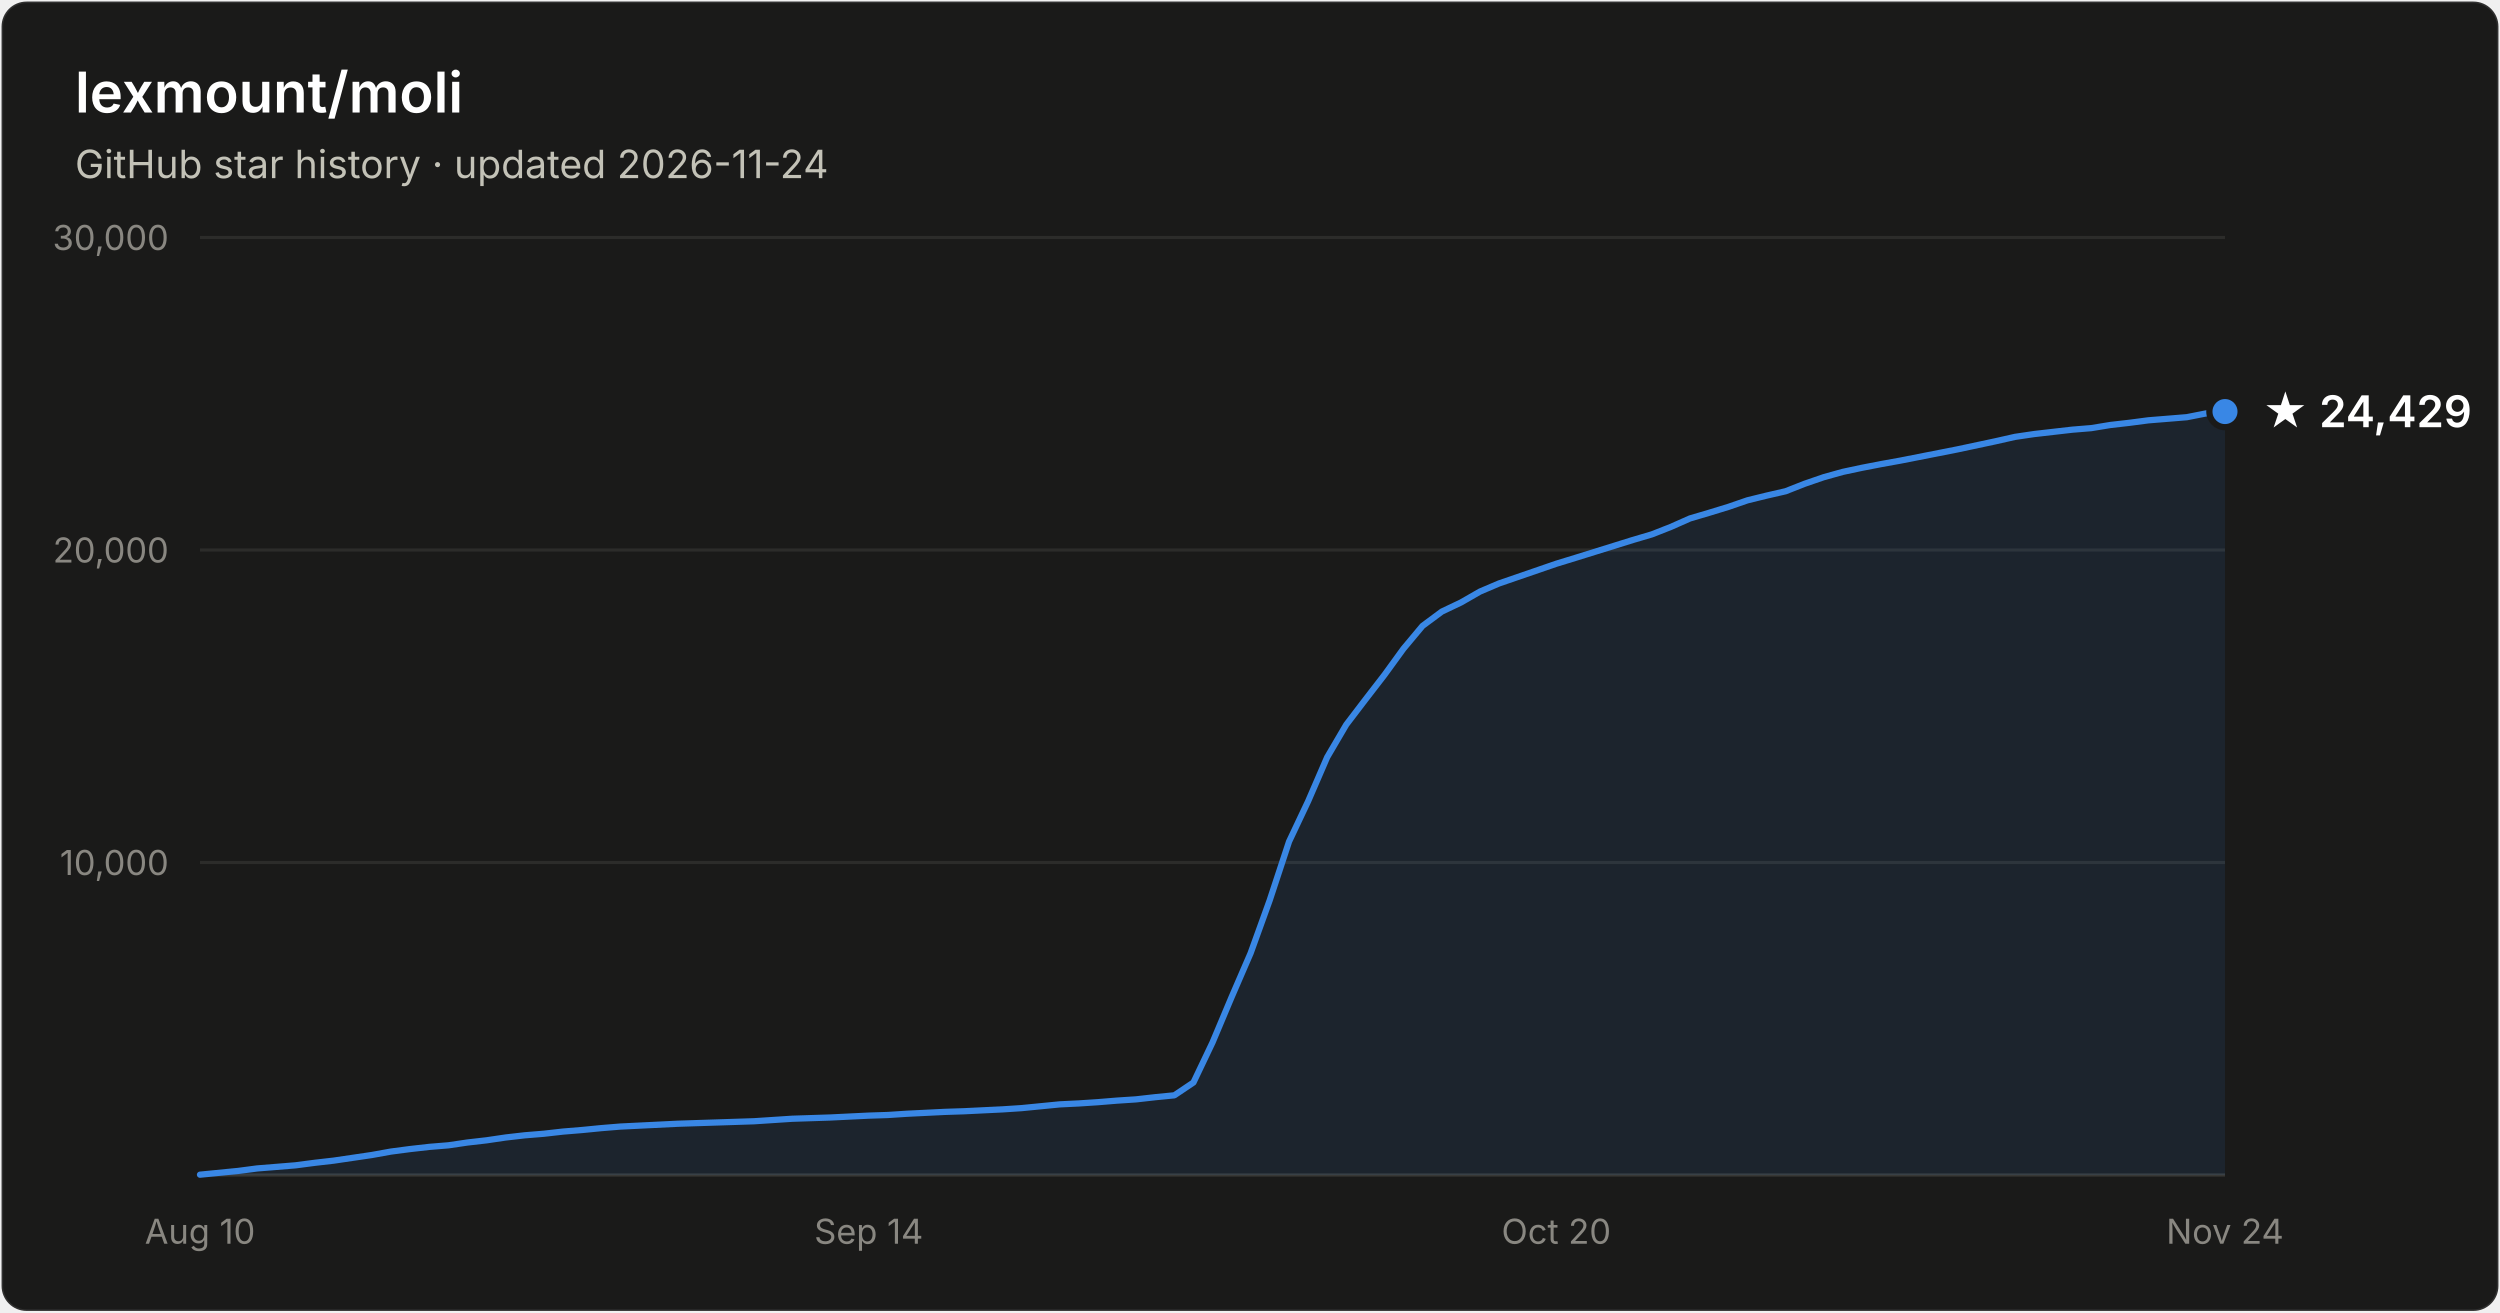
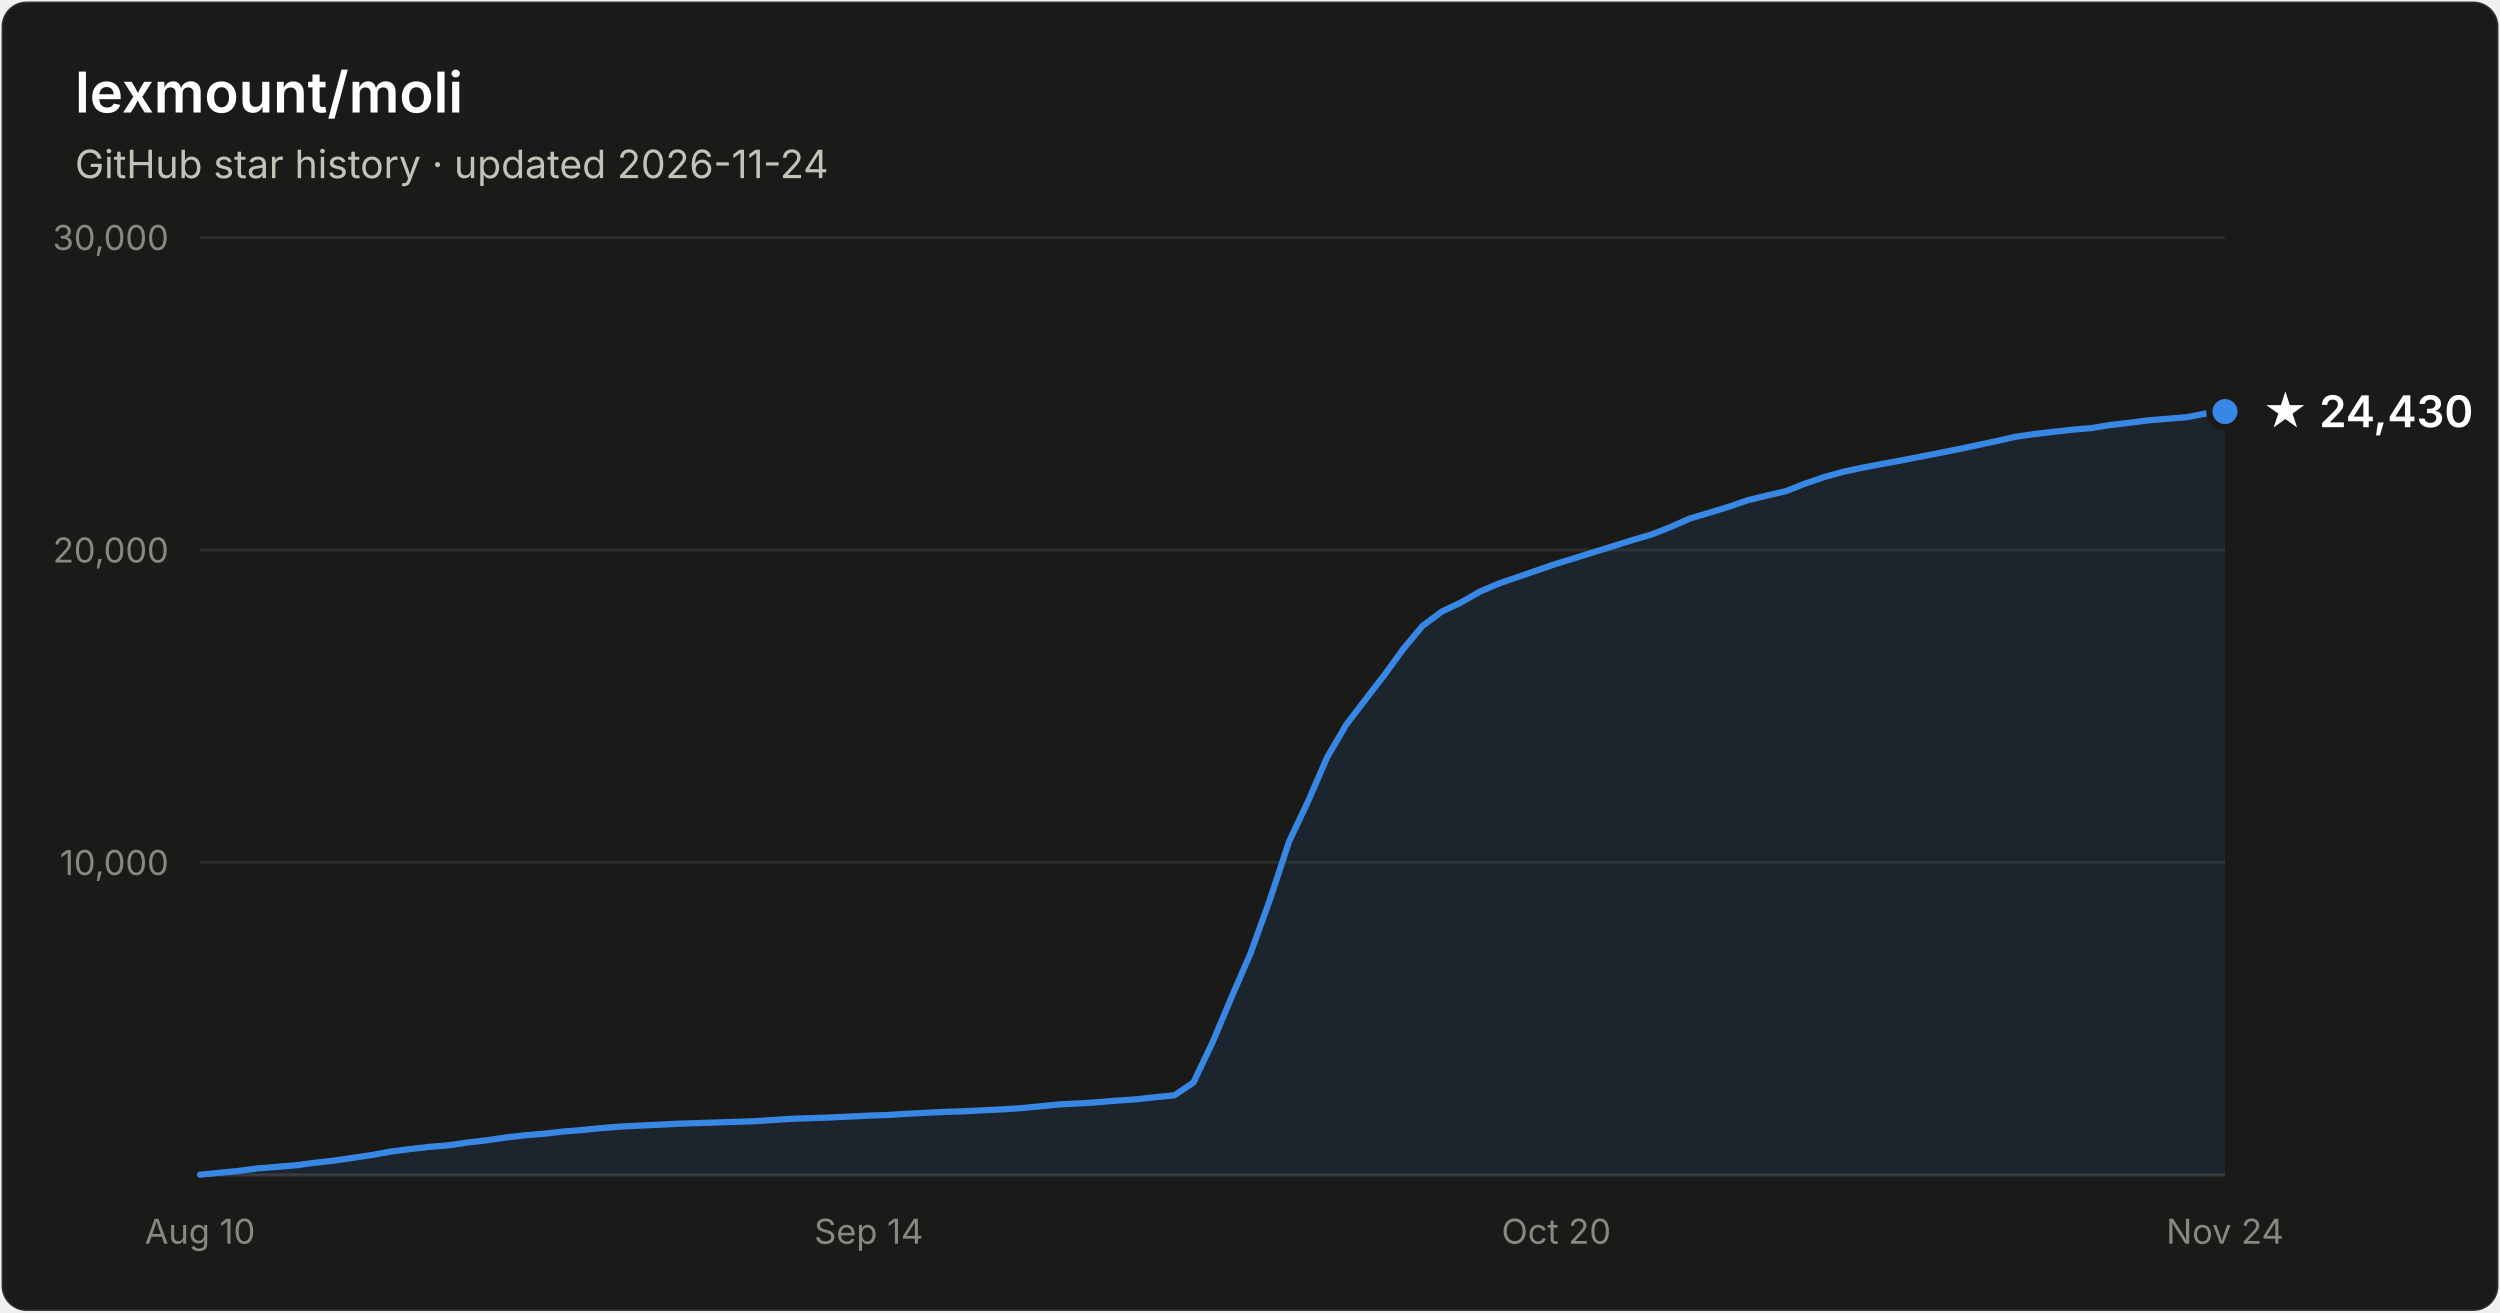
- <svg xmlns="http://www.w3.org/2000/svg" width="800" height="420" viewBox="0 0 800 420" font-family="system-ui, -apple-system, Segoe UI, sans-serif" role="img" aria-label="Star history of lexmount/moli: 24,429 stars as of 2026-11-24">
+ <svg xmlns="http://www.w3.org/2000/svg" width="800" height="420" viewBox="0 0 800 420" font-family="system-ui, -apple-system, Segoe UI, sans-serif" role="img" aria-label="Star history of lexmount/moli: 24,430 stars as of 2026-11-24">
  <rect x="0.5" y="0.5" width="799" height="419" rx="8" fill="#1a1a19" stroke="rgba(255,255,255,0.10)" />
  <text x="24" y="36" fill="#ffffff" font-size="18" font-weight="600">lexmount/moli</text>
  <text x="24" y="57" fill="#c3c2b7" font-size="12.5">GitHub star history · updated 2026-11-24</text>
  <line x1="64" y1="276.0" x2="712" y2="276.0" stroke="#2c2c2a" stroke-width="1" />
  <text x="54" y="280.0" text-anchor="end" fill="#898781" font-size="11" style="font-variant-numeric:tabular-nums">10,000</text>
  <line x1="64" y1="176.0" x2="712" y2="176.0" stroke="#2c2c2a" stroke-width="1" />
  <text x="54" y="180.0" text-anchor="end" fill="#898781" font-size="11" style="font-variant-numeric:tabular-nums">20,000</text>
  <line x1="64" y1="76.0" x2="712" y2="76.0" stroke="#2c2c2a" stroke-width="1" />
  <text x="54" y="80.0" text-anchor="end" fill="#898781" font-size="11" style="font-variant-numeric:tabular-nums">30,000</text>
  <line x1="64" y1="376" x2="712" y2="376" stroke="#383835" stroke-width="1" />
  <text x="64.0" y="398" text-anchor="middle" fill="#898781" font-size="11" style="font-variant-numeric:tabular-nums">Aug 10</text>
  <text x="278.0" y="398" text-anchor="middle" fill="#898781" font-size="11" style="font-variant-numeric:tabular-nums">Sep 14</text>
  <text x="498.0" y="398" text-anchor="middle" fill="#898781" font-size="11" style="font-variant-numeric:tabular-nums">Oct 20</text>
  <text x="712.0" y="398" text-anchor="middle" fill="#898781" font-size="11" style="font-variant-numeric:tabular-nums">Nov 24</text>
  <path d="M64.0 375.9 L70.1 375.3 L76.2 374.7 L82.3 373.9 L88.5 373.4 L94.6 372.9 L100.7 372.1 L106.8 371.4 L112.9 370.5 L119.0 369.6 L125.1 368.5 L131.2 367.7 L137.4 367.0 L143.5 366.5 L149.6 365.6 L155.7 364.9 L161.8 364.0 L167.9 363.3 L174.0 362.8 L180.2 362.1 L186.3 361.6 L192.4 361.0 L198.5 360.5 L204.6 360.2 L210.7 359.9 L216.8 359.6 L222.9 359.4 L229.1 359.2 L235.2 359.0 L241.3 358.8 L247.4 358.4 L253.5 358.0 L259.6 357.8 L265.7 357.6 L271.8 357.3 L278.0 357.0 L284.1 356.8 L290.2 356.4 L296.3 356.1 L302.4 355.8 L308.5 355.6 L314.6 355.3 L320.8 355.0 L326.9 354.6 L333.0 354.0 L339.1 353.4 L345.2 353.1 L351.3 352.7 L357.4 352.2 L363.5 351.8 L369.7 351.1 L375.8 350.5 L381.9 346.4 L388.0 333.6 L394.1 319.1 L400.2 305.0 L406.3 288.1 L412.5 269.3 L418.6 256.4 L424.7 242.3 L430.8 231.9 L436.9 223.9 L443.0 216.0 L449.1 207.6 L455.2 200.3 L461.4 195.7 L467.5 192.8 L473.6 189.3 L479.7 186.7 L485.8 184.6 L491.9 182.5 L498.0 180.4 L504.2 178.5 L510.3 176.6 L516.4 174.7 L522.5 172.8 L528.6 171.0 L534.7 168.6 L540.8 165.9 L546.9 164.1 L553.1 162.2 L559.2 160.1 L565.3 158.6 L571.4 157.2 L577.5 154.8 L583.6 152.7 L589.7 151.0 L595.8 149.7 L602.0 148.5 L608.1 147.4 L614.2 146.2 L620.3 145.0 L626.4 143.8 L632.5 142.5 L638.6 141.2 L644.8 139.8 L650.9 138.9 L657.0 138.2 L663.1 137.5 L669.2 137.0 L675.3 136.0 L681.4 135.3 L687.5 134.5 L693.7 134.0 L699.8 133.5 L705.9 132.3 L712.0 131.7 L712.0 376 L64.0 376 Z" fill="#3987e5" fill-opacity="0.1" />
  <path d="M64.0 375.9 L70.1 375.3 L76.2 374.7 L82.3 373.9 L88.5 373.4 L94.6 372.9 L100.7 372.1 L106.8 371.4 L112.9 370.5 L119.0 369.6 L125.1 368.5 L131.2 367.7 L137.4 367.0 L143.5 366.5 L149.6 365.6 L155.7 364.9 L161.8 364.0 L167.9 363.3 L174.0 362.8 L180.2 362.1 L186.3 361.6 L192.4 361.0 L198.5 360.5 L204.6 360.2 L210.7 359.9 L216.8 359.6 L222.9 359.4 L229.1 359.2 L235.2 359.0 L241.3 358.8 L247.4 358.4 L253.5 358.0 L259.6 357.8 L265.7 357.6 L271.8 357.3 L278.0 357.0 L284.1 356.8 L290.2 356.4 L296.3 356.1 L302.4 355.8 L308.5 355.6 L314.6 355.3 L320.8 355.0 L326.9 354.6 L333.0 354.0 L339.1 353.4 L345.2 353.1 L351.3 352.7 L357.4 352.2 L363.5 351.8 L369.7 351.1 L375.8 350.5 L381.9 346.4 L388.0 333.6 L394.1 319.1 L400.2 305.0 L406.3 288.1 L412.5 269.3 L418.6 256.4 L424.7 242.3 L430.8 231.9 L436.9 223.9 L443.0 216.0 L449.1 207.6 L455.2 200.3 L461.4 195.7 L467.5 192.8 L473.6 189.3 L479.7 186.7 L485.8 184.6 L491.9 182.5 L498.0 180.4 L504.2 178.5 L510.3 176.6 L516.4 174.7 L522.5 172.8 L528.6 171.0 L534.7 168.6 L540.8 165.9 L546.9 164.1 L553.1 162.2 L559.2 160.1 L565.3 158.6 L571.4 157.2 L577.5 154.8 L583.6 152.7 L589.7 151.0 L595.8 149.7 L602.0 148.5 L608.1 147.4 L614.2 146.2 L620.3 145.0 L626.4 143.8 L632.5 142.5 L638.6 141.2 L644.8 139.8 L650.9 138.9 L657.0 138.2 L663.1 137.5 L669.2 137.0 L675.3 136.0 L681.4 135.3 L687.5 134.5 L693.7 134.0 L699.8 133.5 L705.9 132.3 L712.0 131.7" fill="none" stroke="#3987e5" stroke-width="2" stroke-linejoin="round" stroke-linecap="round" />
  <circle cx="712.0" cy="131.7" r="5" fill="#3987e5" stroke="#1a1a19" stroke-width="2" />
-   <text x="724.0" y="136.7" fill="#ffffff" font-size="14" font-weight="600">★ 24,429</text>
+   <text x="724.0" y="136.7" fill="#ffffff" font-size="14" font-weight="600">★ 24,430</text>
</svg>
